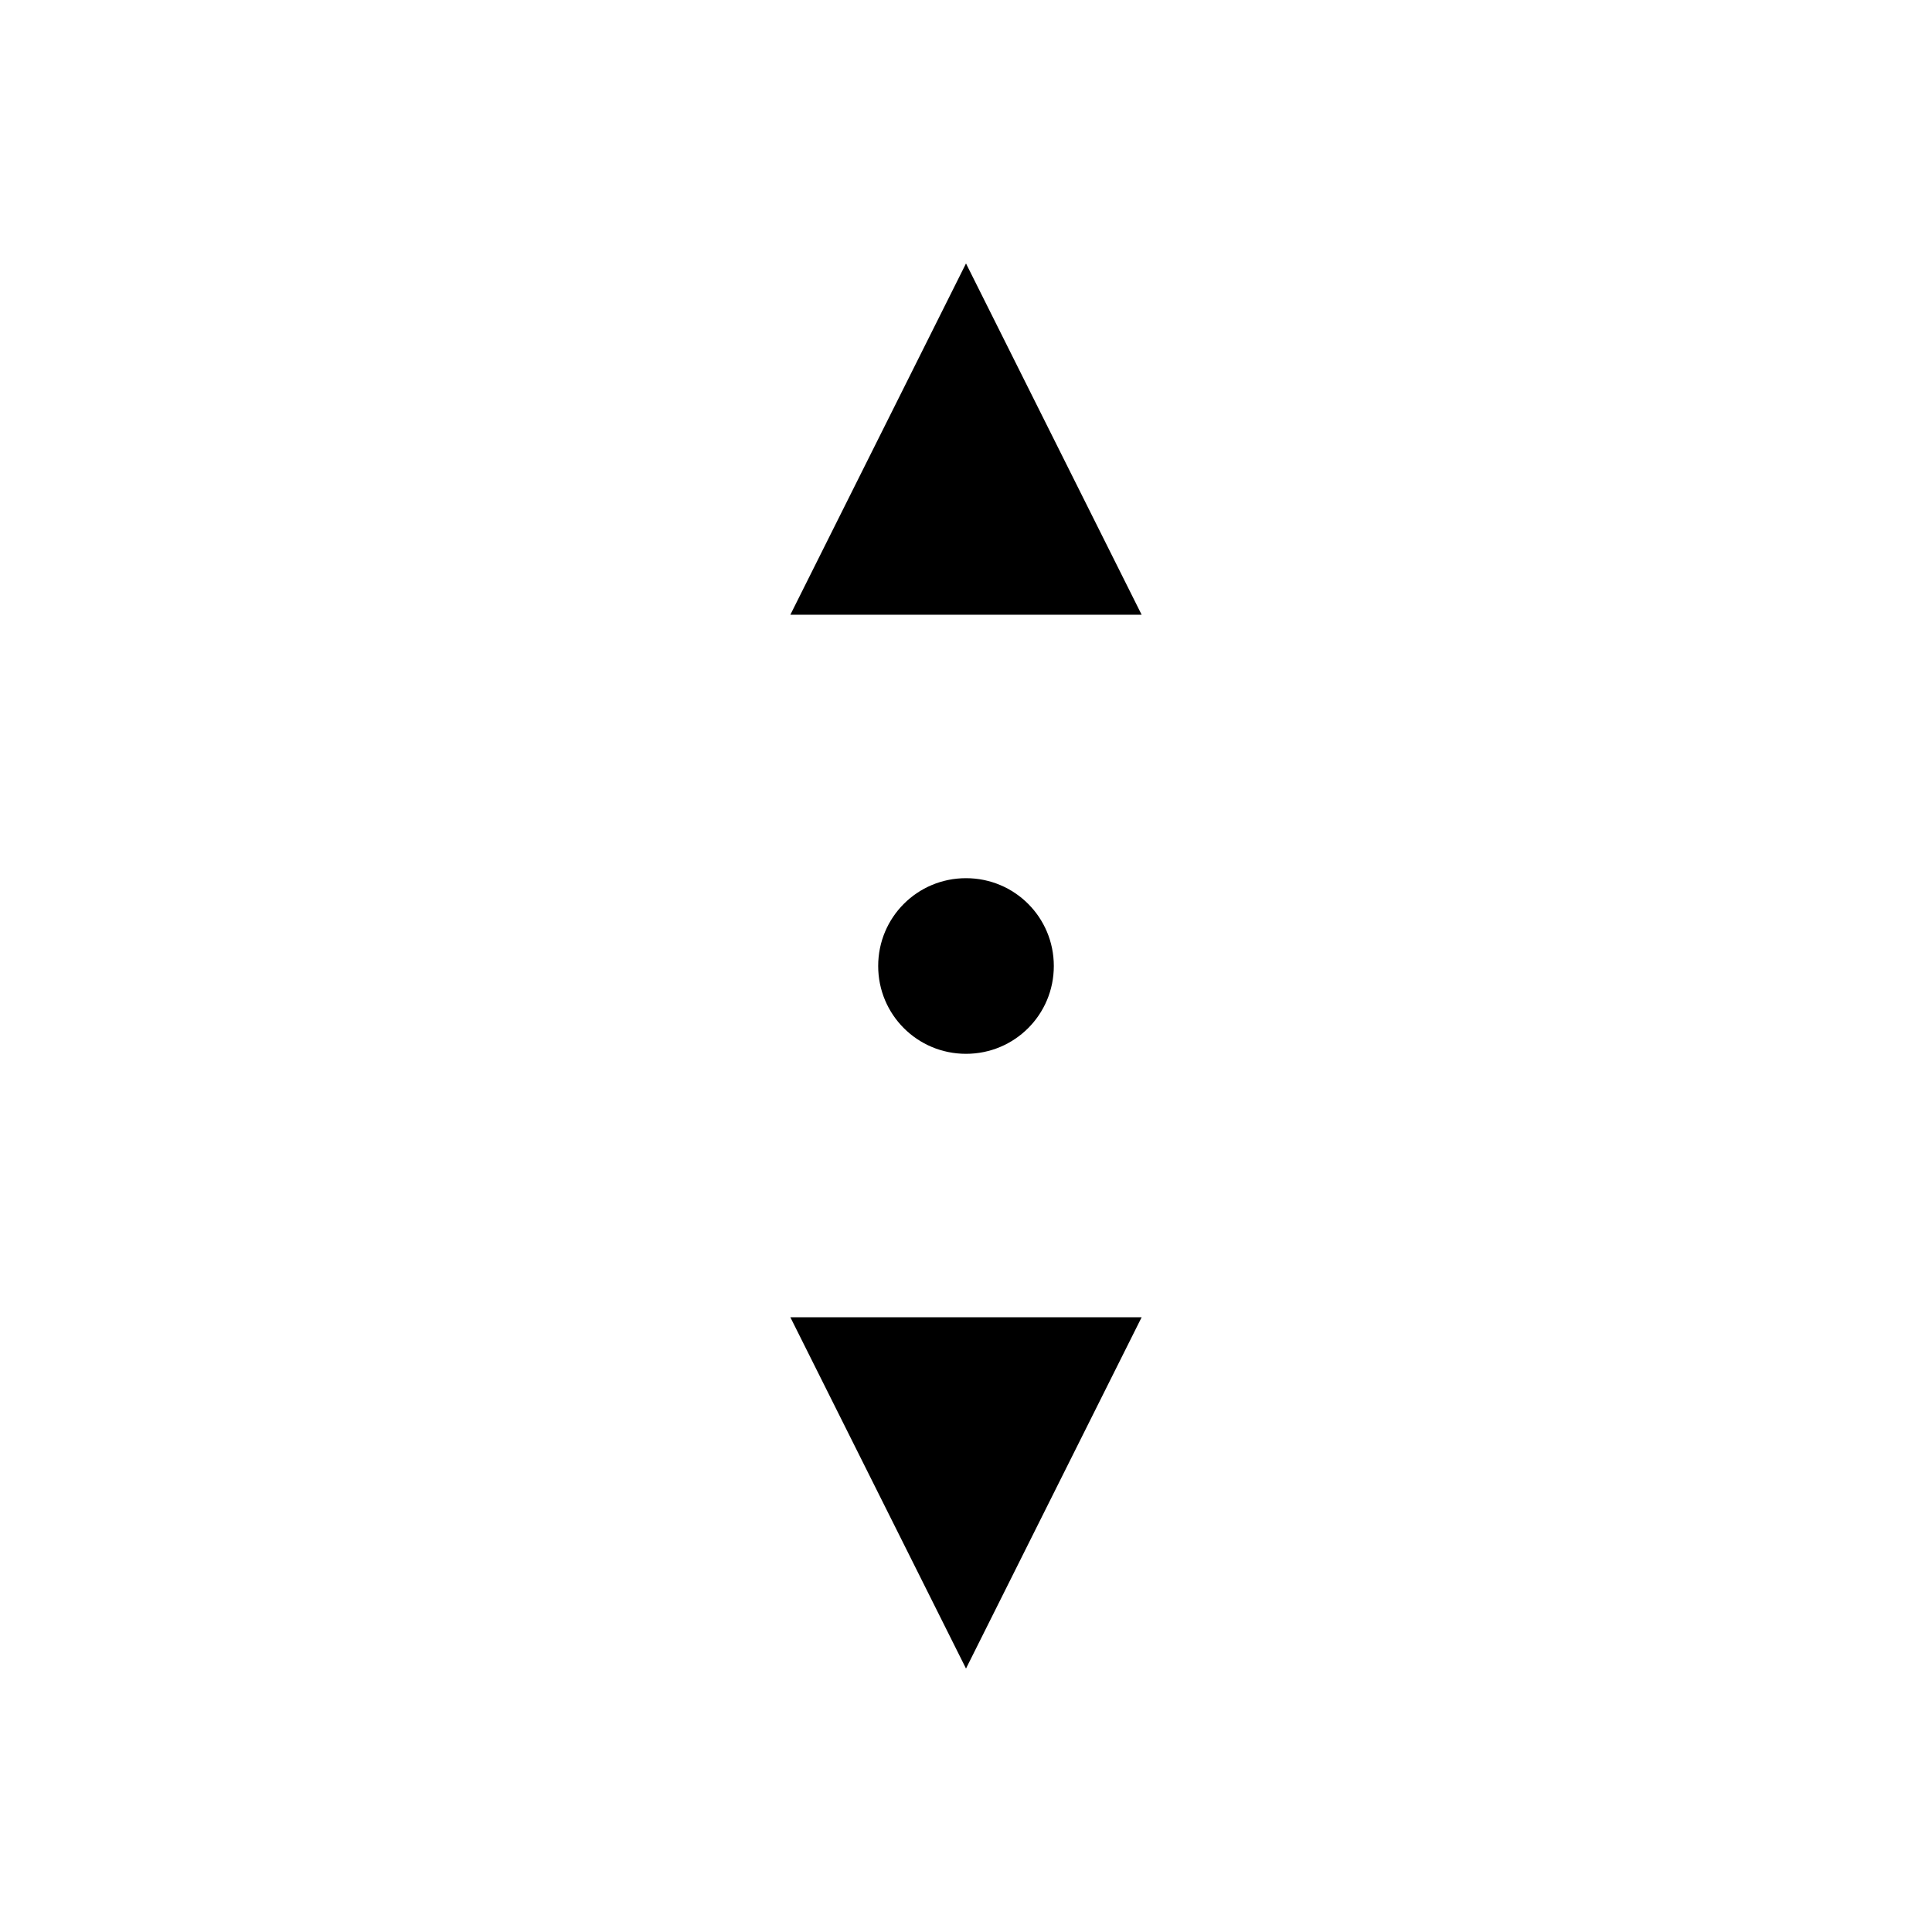
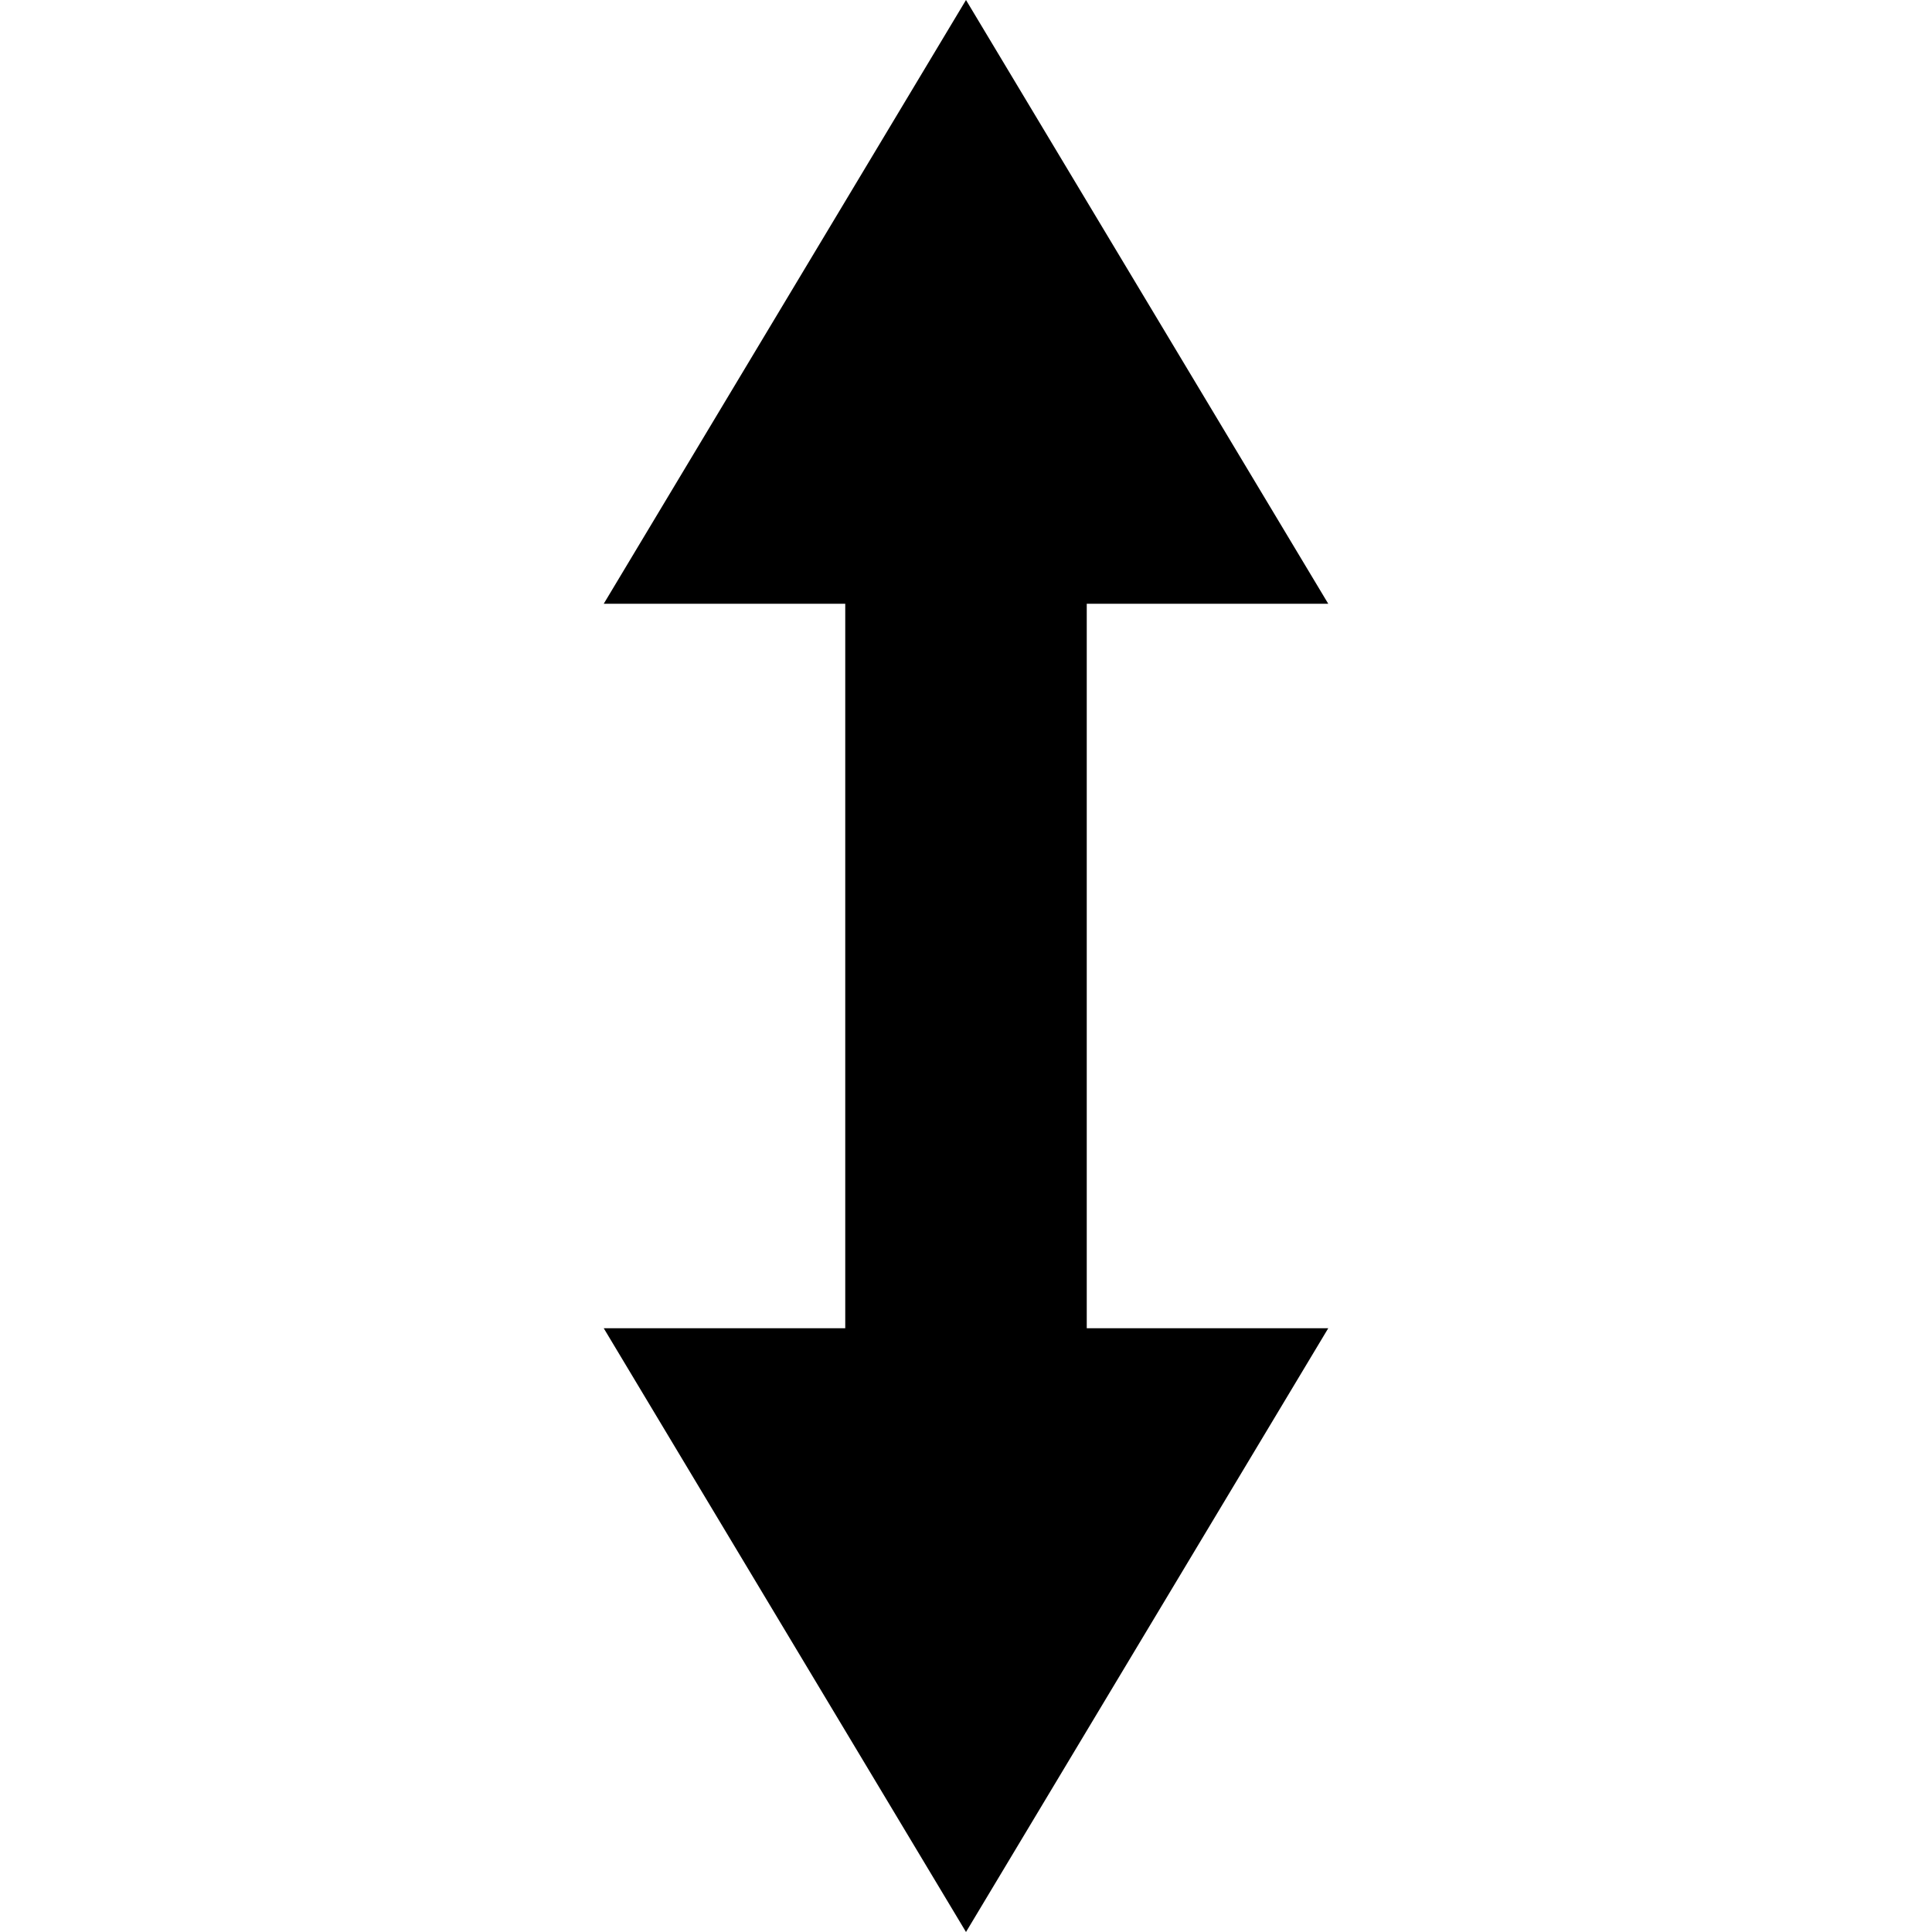
- <svg xmlns="http://www.w3.org/2000/svg" viewBox="0 0 22 22">
-   <path style="fill:currentColor;fill-opacity:1;stroke:none" d="M 11 3 L 9 7 L 13 7 L 11 3 z M 11 10 C 10.446 10 10 10.446 10 11 C 10 11.554 10.446 12 11 12 C 11.554 12 12 11.554 12 11 C 12 10.446 11.554 10 11 10 z M 9 15 L 11 19 L 13 15 L 9 15 z " />
+ <svg xmlns="http://www.w3.org/2000/svg" width="16" height="16" version="1.1">
+   <path style="fill:currentColor" d="M 8,0 5,5 H 7 V 11 H 5 L 8,16 11,11 H 9 V 5 H 11 Z" />
</svg>
